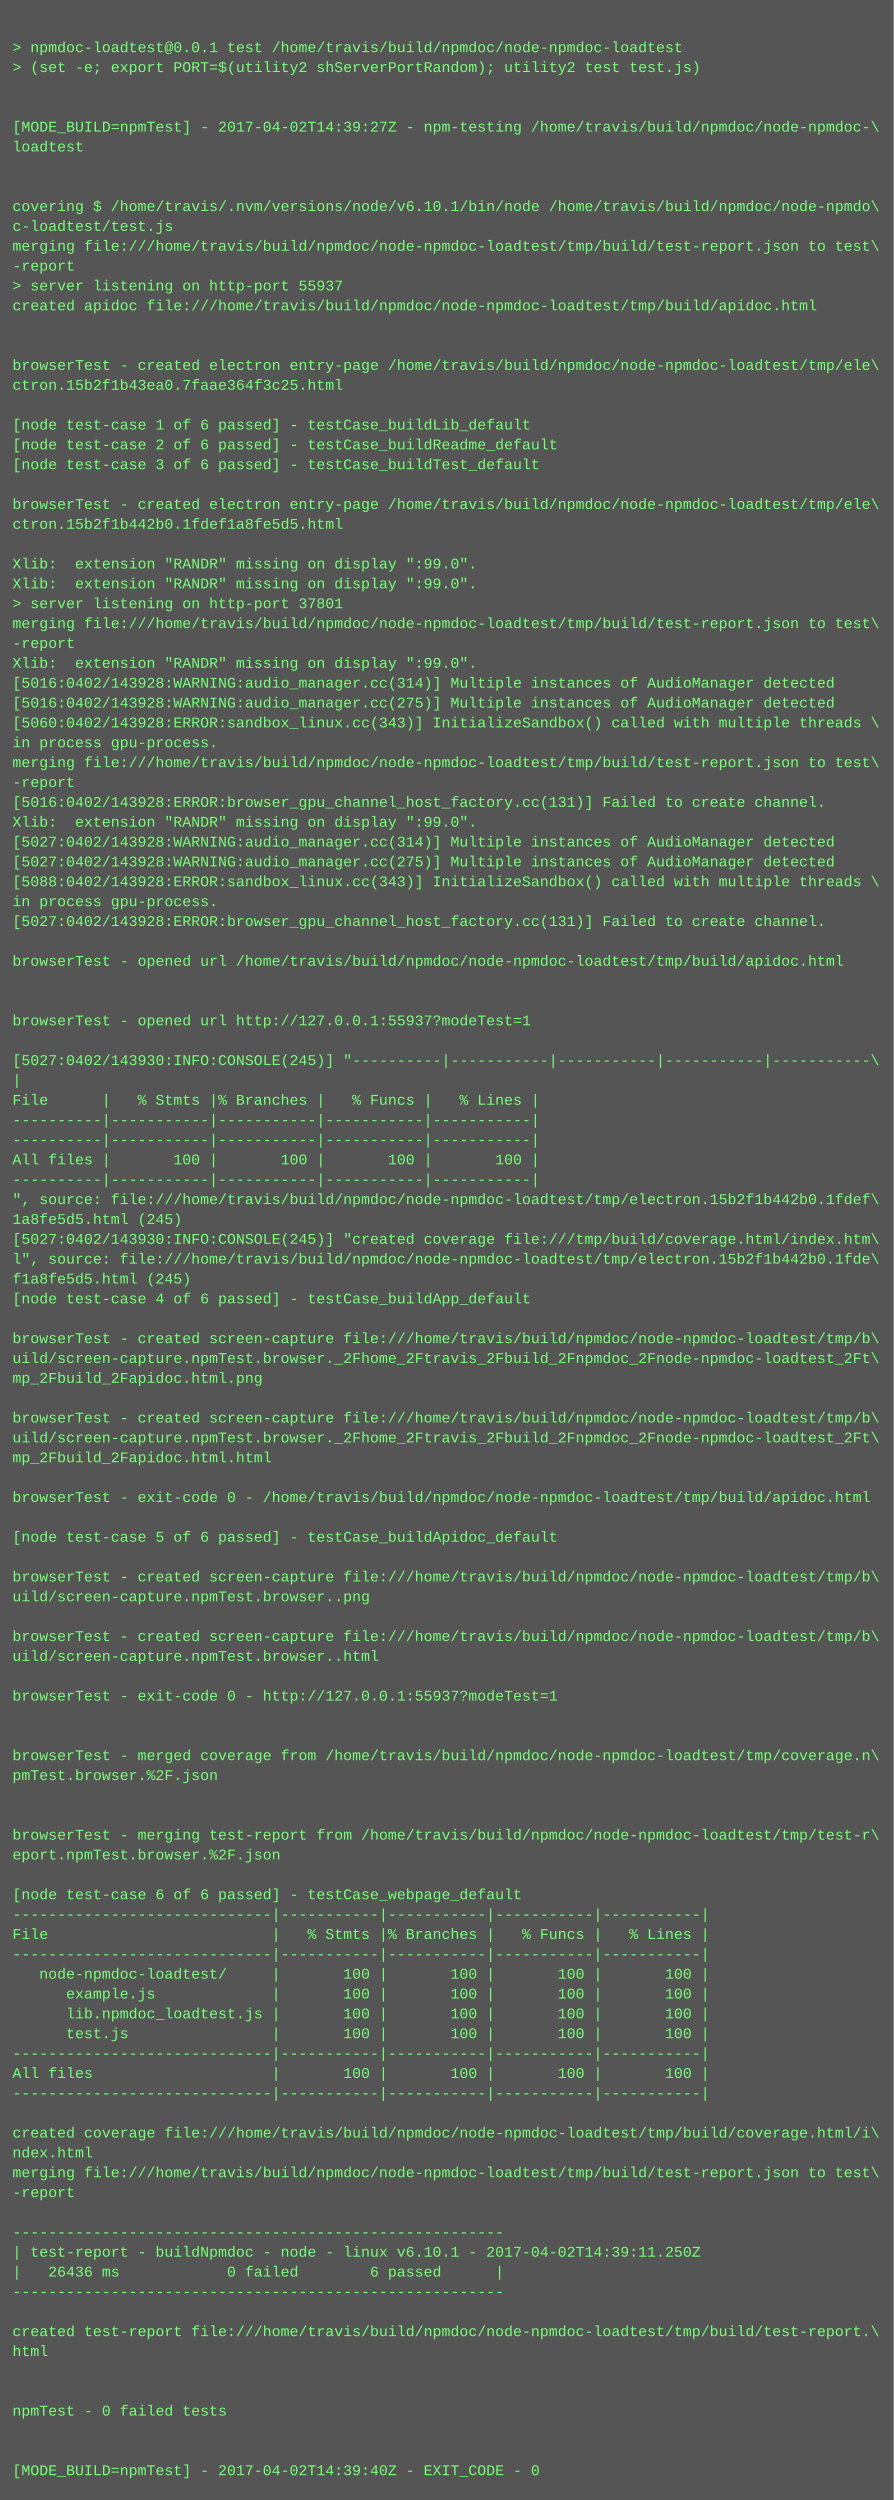
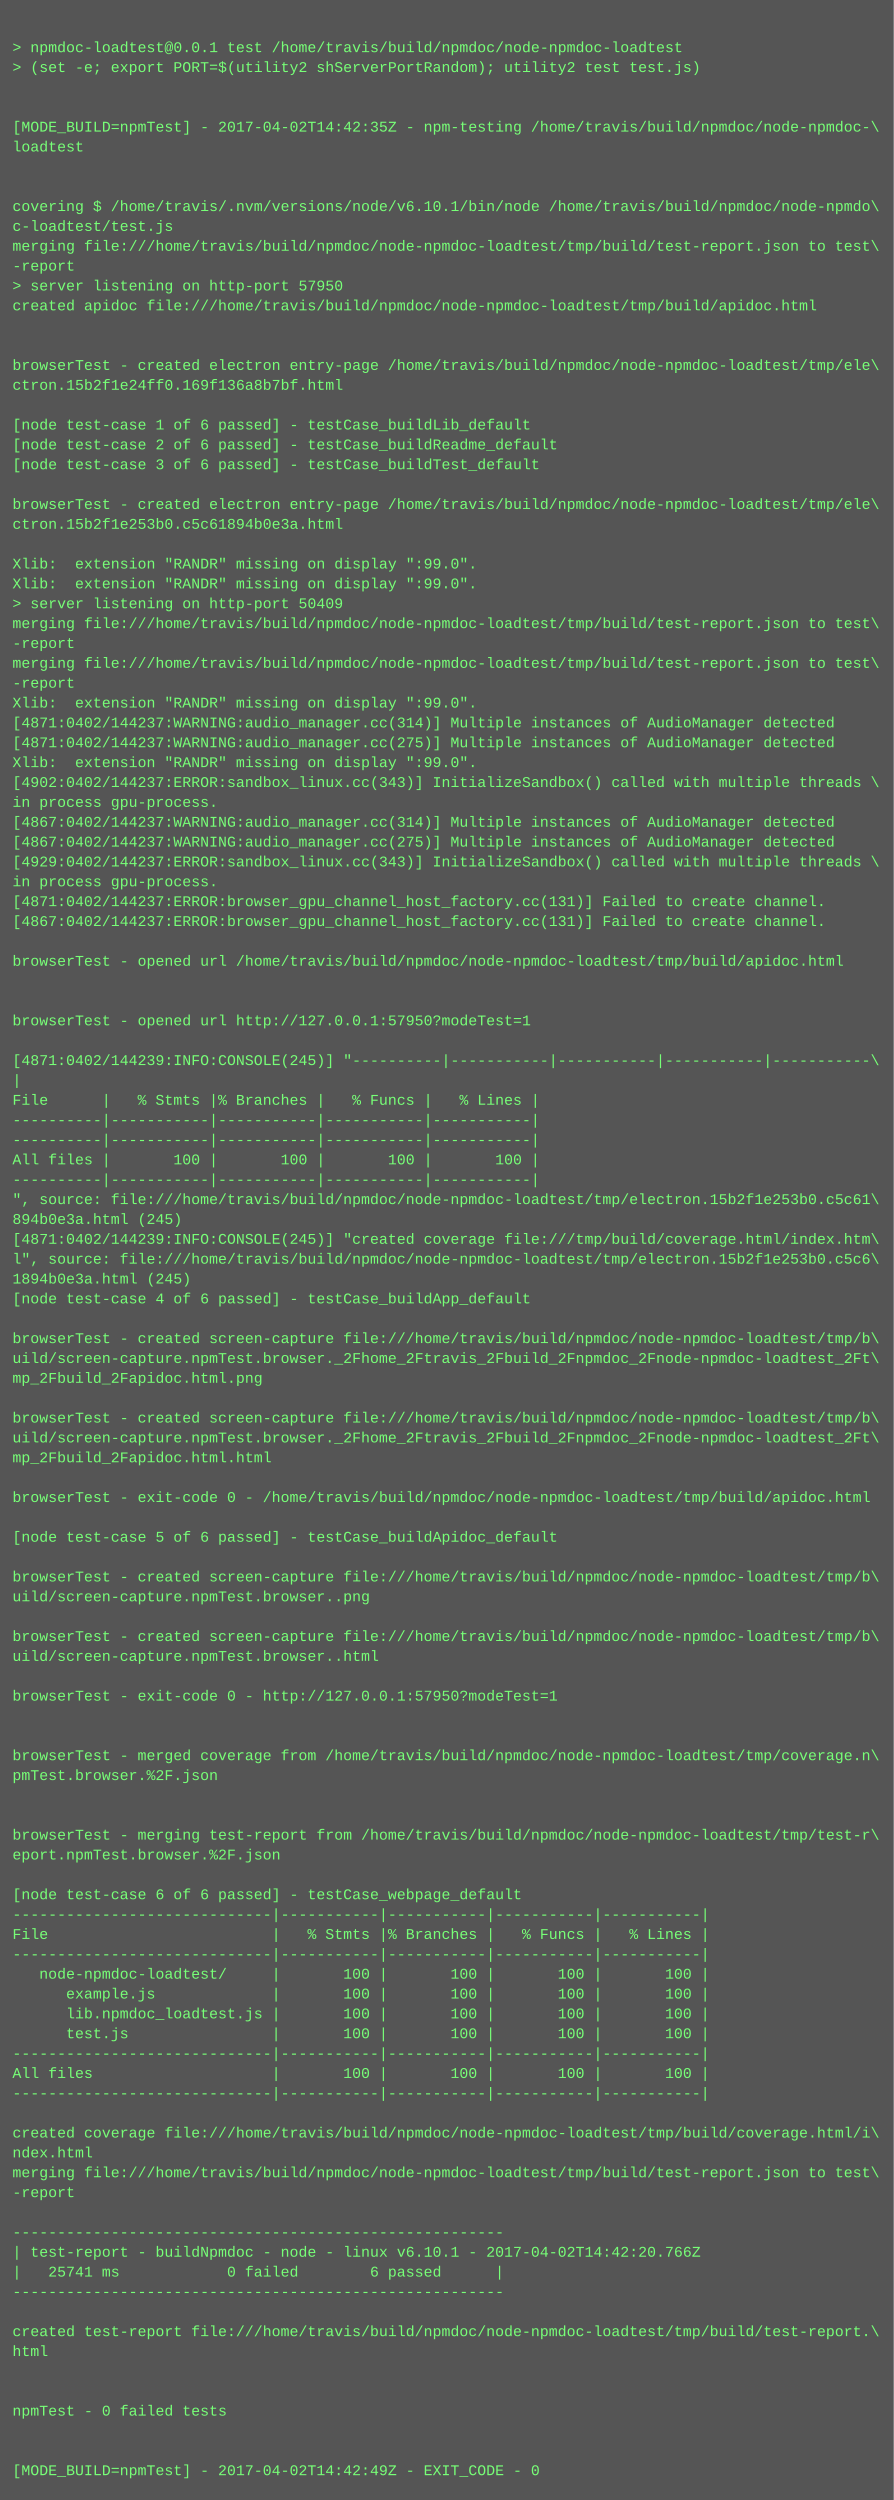
<svg xmlns="http://www.w3.org/2000/svg" height="2014" width="720">
  <rect height="2014" fill="#555" width="720" />
  <text fill="#7f7" font-family="Courier New" font-size="12" xml:space="preserve">
    <tspan x="10" y="26" />
    <tspan x="10" y="42">&gt; npmdoc-loadtest@0.0.1 test /home/travis/build/npmdoc/node-npmdoc-loadtest</tspan>
    <tspan x="10" y="58">&gt; (set -e; export PORT=$(utility2 shServerPortRandom); utility2 test test.js)</tspan>
    <tspan x="10" y="74" />
    <tspan x="10" y="90" />
-     <tspan x="10" y="106">[MODE_BUILD=npmTest] - 2017-04-02T14:39:27Z - npm-testing /home/travis/build/npmdoc/node-npmdoc-\</tspan>
+     <tspan x="10" y="106">[MODE_BUILD=npmTest] - 2017-04-02T14:42:35Z - npm-testing /home/travis/build/npmdoc/node-npmdoc-\</tspan>
    <tspan x="10" y="122">loadtest</tspan>
    <tspan x="10" y="138" />
    <tspan x="10" y="154" />
    <tspan x="10" y="170">covering $ /home/travis/.nvm/versions/node/v6.10.1/bin/node /home/travis/build/npmdoc/node-npmdo\</tspan>
    <tspan x="10" y="186">c-loadtest/test.js</tspan>
    <tspan x="10" y="202">merging file:///home/travis/build/npmdoc/node-npmdoc-loadtest/tmp/build/test-report.json to test\</tspan>
    <tspan x="10" y="218">-report</tspan>
-     <tspan x="10" y="234">&gt; server listening on http-port 55937</tspan>
+     <tspan x="10" y="234">&gt; server listening on http-port 57950</tspan>
    <tspan x="10" y="250">created apidoc file:///home/travis/build/npmdoc/node-npmdoc-loadtest/tmp/build/apidoc.html</tspan>
    <tspan x="10" y="266" />
    <tspan x="10" y="282" />
    <tspan x="10" y="298">browserTest - created electron entry-page /home/travis/build/npmdoc/node-npmdoc-loadtest/tmp/ele\</tspan>
-     <tspan x="10" y="314">ctron.15b2f1b43ea0.7faae364f3c25.html</tspan>
+     <tspan x="10" y="314">ctron.15b2f1e24ff0.169f136a8b7bf.html</tspan>
    <tspan x="10" y="330" />
    <tspan x="10" y="346">[node test-case 1 of 6 passed] - testCase_buildLib_default</tspan>
    <tspan x="10" y="362">[node test-case 2 of 6 passed] - testCase_buildReadme_default</tspan>
    <tspan x="10" y="378">[node test-case 3 of 6 passed] - testCase_buildTest_default</tspan>
    <tspan x="10" y="394" />
    <tspan x="10" y="410">browserTest - created electron entry-page /home/travis/build/npmdoc/node-npmdoc-loadtest/tmp/ele\</tspan>
-     <tspan x="10" y="426">ctron.15b2f1b442b0.1fdef1a8fe5d5.html</tspan>
+     <tspan x="10" y="426">ctron.15b2f1e253b0.c5c61894b0e3a.html</tspan>
    <tspan x="10" y="442" />
    <tspan x="10" y="458">Xlib:  extension "RANDR" missing on display ":99.0".</tspan>
    <tspan x="10" y="474">Xlib:  extension "RANDR" missing on display ":99.0".</tspan>
-     <tspan x="10" y="490">&gt; server listening on http-port 37801</tspan>
+     <tspan x="10" y="490">&gt; server listening on http-port 50409</tspan>
    <tspan x="10" y="506">merging file:///home/travis/build/npmdoc/node-npmdoc-loadtest/tmp/build/test-report.json to test\</tspan>
    <tspan x="10" y="522">-report</tspan>
-     <tspan x="10" y="538">Xlib:  extension "RANDR" missing on display ":99.0".</tspan>
-     <tspan x="10" y="554">[5016:0402/143928:WARNING:audio_manager.cc(314)] Multiple instances of AudioManager detected</tspan>
-     <tspan x="10" y="570">[5016:0402/143928:WARNING:audio_manager.cc(275)] Multiple instances of AudioManager detected</tspan>
-     <tspan x="10" y="586">[5060:0402/143928:ERROR:sandbox_linux.cc(343)] InitializeSandbox() called with multiple threads \</tspan>
-     <tspan x="10" y="602">in process gpu-process. </tspan>
-     <tspan x="10" y="618">merging file:///home/travis/build/npmdoc/node-npmdoc-loadtest/tmp/build/test-report.json to test\</tspan>
-     <tspan x="10" y="634">-report</tspan>
-     <tspan x="10" y="650">[5016:0402/143928:ERROR:browser_gpu_channel_host_factory.cc(131)] Failed to create channel.</tspan>
-     <tspan x="10" y="666">Xlib:  extension "RANDR" missing on display ":99.0".</tspan>
-     <tspan x="10" y="682">[5027:0402/143928:WARNING:audio_manager.cc(314)] Multiple instances of AudioManager detected</tspan>
-     <tspan x="10" y="698">[5027:0402/143928:WARNING:audio_manager.cc(275)] Multiple instances of AudioManager detected</tspan>
-     <tspan x="10" y="714">[5088:0402/143928:ERROR:sandbox_linux.cc(343)] InitializeSandbox() called with multiple threads \</tspan>
-     <tspan x="10" y="730">in process gpu-process. </tspan>
-     <tspan x="10" y="746">[5027:0402/143928:ERROR:browser_gpu_channel_host_factory.cc(131)] Failed to create channel.</tspan>
+     <tspan x="10" y="538">merging file:///home/travis/build/npmdoc/node-npmdoc-loadtest/tmp/build/test-report.json to test\</tspan>
+     <tspan x="10" y="554">-report</tspan>
+     <tspan x="10" y="570">Xlib:  extension "RANDR" missing on display ":99.0".</tspan>
+     <tspan x="10" y="586">[4871:0402/144237:WARNING:audio_manager.cc(314)] Multiple instances of AudioManager detected</tspan>
+     <tspan x="10" y="602">[4871:0402/144237:WARNING:audio_manager.cc(275)] Multiple instances of AudioManager detected</tspan>
+     <tspan x="10" y="618">Xlib:  extension "RANDR" missing on display ":99.0".</tspan>
+     <tspan x="10" y="634">[4902:0402/144237:ERROR:sandbox_linux.cc(343)] InitializeSandbox() called with multiple threads \</tspan>
+     <tspan x="10" y="650">in process gpu-process. </tspan>
+     <tspan x="10" y="666">[4867:0402/144237:WARNING:audio_manager.cc(314)] Multiple instances of AudioManager detected</tspan>
+     <tspan x="10" y="682">[4867:0402/144237:WARNING:audio_manager.cc(275)] Multiple instances of AudioManager detected</tspan>
+     <tspan x="10" y="698">[4929:0402/144237:ERROR:sandbox_linux.cc(343)] InitializeSandbox() called with multiple threads \</tspan>
+     <tspan x="10" y="714">in process gpu-process. </tspan>
+     <tspan x="10" y="730">[4871:0402/144237:ERROR:browser_gpu_channel_host_factory.cc(131)] Failed to create channel.</tspan>
+     <tspan x="10" y="746">[4867:0402/144237:ERROR:browser_gpu_channel_host_factory.cc(131)] Failed to create channel.</tspan>
    <tspan x="10" y="762" />
    <tspan x="10" y="778">browserTest - opened url /home/travis/build/npmdoc/node-npmdoc-loadtest/tmp/build/apidoc.html</tspan>
    <tspan x="10" y="794" />
    <tspan x="10" y="810" />
-     <tspan x="10" y="826">browserTest - opened url http://127.0.0.1:55937?modeTest=1</tspan>
+     <tspan x="10" y="826">browserTest - opened url http://127.0.0.1:57950?modeTest=1</tspan>
    <tspan x="10" y="842" />
-     <tspan x="10" y="858">[5027:0402/143930:INFO:CONSOLE(245)] "----------|-----------|-----------|-----------|-----------\</tspan>
+     <tspan x="10" y="858">[4871:0402/144239:INFO:CONSOLE(245)] "----------|-----------|-----------|-----------|-----------\</tspan>
    <tspan x="10" y="874">|</tspan>
    <tspan x="10" y="890">File      |   % Stmts |% Branches |   % Funcs |   % Lines |</tspan>
    <tspan x="10" y="906">----------|-----------|-----------|-----------|-----------|</tspan>
    <tspan x="10" y="922">----------|-----------|-----------|-----------|-----------|</tspan>
    <tspan x="10" y="938">All files |       100 |       100 |       100 |       100 |</tspan>
    <tspan x="10" y="954">----------|-----------|-----------|-----------|-----------|</tspan>
-     <tspan x="10" y="970">", source: file:///home/travis/build/npmdoc/node-npmdoc-loadtest/tmp/electron.15b2f1b442b0.1fdef\</tspan>
-     <tspan x="10" y="986">1a8fe5d5.html (245)</tspan>
-     <tspan x="10" y="1002">[5027:0402/143930:INFO:CONSOLE(245)] "created coverage file:///tmp/build/coverage.html/index.htm\</tspan>
-     <tspan x="10" y="1018">l", source: file:///home/travis/build/npmdoc/node-npmdoc-loadtest/tmp/electron.15b2f1b442b0.1fde\</tspan>
-     <tspan x="10" y="1034">f1a8fe5d5.html (245)</tspan>
+     <tspan x="10" y="970">", source: file:///home/travis/build/npmdoc/node-npmdoc-loadtest/tmp/electron.15b2f1e253b0.c5c61\</tspan>
+     <tspan x="10" y="986">894b0e3a.html (245)</tspan>
+     <tspan x="10" y="1002">[4871:0402/144239:INFO:CONSOLE(245)] "created coverage file:///tmp/build/coverage.html/index.htm\</tspan>
+     <tspan x="10" y="1018">l", source: file:///home/travis/build/npmdoc/node-npmdoc-loadtest/tmp/electron.15b2f1e253b0.c5c6\</tspan>
+     <tspan x="10" y="1034">1894b0e3a.html (245)</tspan>
    <tspan x="10" y="1050">[node test-case 4 of 6 passed] - testCase_buildApp_default</tspan>
    <tspan x="10" y="1066" />
    <tspan x="10" y="1082">browserTest - created screen-capture file:///home/travis/build/npmdoc/node-npmdoc-loadtest/tmp/b\</tspan>
    <tspan x="10" y="1098">uild/screen-capture.npmTest.browser._2Fhome_2Ftravis_2Fbuild_2Fnpmdoc_2Fnode-npmdoc-loadtest_2Ft\</tspan>
    <tspan x="10" y="1114">mp_2Fbuild_2Fapidoc.html.png</tspan>
    <tspan x="10" y="1130" />
    <tspan x="10" y="1146">browserTest - created screen-capture file:///home/travis/build/npmdoc/node-npmdoc-loadtest/tmp/b\</tspan>
    <tspan x="10" y="1162">uild/screen-capture.npmTest.browser._2Fhome_2Ftravis_2Fbuild_2Fnpmdoc_2Fnode-npmdoc-loadtest_2Ft\</tspan>
    <tspan x="10" y="1178">mp_2Fbuild_2Fapidoc.html.html</tspan>
    <tspan x="10" y="1194" />
    <tspan x="10" y="1210">browserTest - exit-code 0 - /home/travis/build/npmdoc/node-npmdoc-loadtest/tmp/build/apidoc.html</tspan>
    <tspan x="10" y="1226" />
    <tspan x="10" y="1242">[node test-case 5 of 6 passed] - testCase_buildApidoc_default</tspan>
    <tspan x="10" y="1258" />
    <tspan x="10" y="1274">browserTest - created screen-capture file:///home/travis/build/npmdoc/node-npmdoc-loadtest/tmp/b\</tspan>
    <tspan x="10" y="1290">uild/screen-capture.npmTest.browser..png</tspan>
    <tspan x="10" y="1306" />
    <tspan x="10" y="1322">browserTest - created screen-capture file:///home/travis/build/npmdoc/node-npmdoc-loadtest/tmp/b\</tspan>
    <tspan x="10" y="1338">uild/screen-capture.npmTest.browser..html</tspan>
    <tspan x="10" y="1354" />
-     <tspan x="10" y="1370">browserTest - exit-code 0 - http://127.0.0.1:55937?modeTest=1</tspan>
+     <tspan x="10" y="1370">browserTest - exit-code 0 - http://127.0.0.1:57950?modeTest=1</tspan>
    <tspan x="10" y="1386" />
    <tspan x="10" y="1402" />
    <tspan x="10" y="1418">browserTest - merged coverage from /home/travis/build/npmdoc/node-npmdoc-loadtest/tmp/coverage.n\</tspan>
    <tspan x="10" y="1434">pmTest.browser.%2F.json</tspan>
    <tspan x="10" y="1450" />
    <tspan x="10" y="1466" />
    <tspan x="10" y="1482">browserTest - merging test-report from /home/travis/build/npmdoc/node-npmdoc-loadtest/tmp/test-r\</tspan>
    <tspan x="10" y="1498">eport.npmTest.browser.%2F.json</tspan>
    <tspan x="10" y="1514" />
    <tspan x="10" y="1530">[node test-case 6 of 6 passed] - testCase_webpage_default</tspan>
    <tspan x="10" y="1546">-----------------------------|-----------|-----------|-----------|-----------|</tspan>
    <tspan x="10" y="1562">File                         |   % Stmts |% Branches |   % Funcs |   % Lines |</tspan>
    <tspan x="10" y="1578">-----------------------------|-----------|-----------|-----------|-----------|</tspan>
    <tspan x="10" y="1594">   node-npmdoc-loadtest/     |       100 |       100 |       100 |       100 |</tspan>
    <tspan x="10" y="1610">      example.js             |       100 |       100 |       100 |       100 |</tspan>
    <tspan x="10" y="1626">      lib.npmdoc_loadtest.js |       100 |       100 |       100 |       100 |</tspan>
    <tspan x="10" y="1642">      test.js                |       100 |       100 |       100 |       100 |</tspan>
    <tspan x="10" y="1658">-----------------------------|-----------|-----------|-----------|-----------|</tspan>
    <tspan x="10" y="1674">All files                    |       100 |       100 |       100 |       100 |</tspan>
    <tspan x="10" y="1690">-----------------------------|-----------|-----------|-----------|-----------|</tspan>
    <tspan x="10" y="1706" />
    <tspan x="10" y="1722">created coverage file:///home/travis/build/npmdoc/node-npmdoc-loadtest/tmp/build/coverage.html/i\</tspan>
    <tspan x="10" y="1738">ndex.html</tspan>
    <tspan x="10" y="1754">merging file:///home/travis/build/npmdoc/node-npmdoc-loadtest/tmp/build/test-report.json to test\</tspan>
    <tspan x="10" y="1770">-report</tspan>
    <tspan x="10" y="1786" />
    <tspan x="10" y="1802">-------------------------------------------------------</tspan>
-     <tspan x="10" y="1818">| test-report - buildNpmdoc - node - linux v6.10.1 - 2017-04-02T14:39:11.250Z</tspan>
-     <tspan x="10" y="1834">|   26436 ms            0 failed        6 passed      |</tspan>
+     <tspan x="10" y="1818">| test-report - buildNpmdoc - node - linux v6.10.1 - 2017-04-02T14:42:20.766Z</tspan>
+     <tspan x="10" y="1834">|   25741 ms            0 failed        6 passed      |</tspan>
    <tspan x="10" y="1850">-------------------------------------------------------</tspan>
    <tspan x="10" y="1866" />
    <tspan x="10" y="1882">created test-report file:///home/travis/build/npmdoc/node-npmdoc-loadtest/tmp/build/test-report.\</tspan>
    <tspan x="10" y="1898">html</tspan>
    <tspan x="10" y="1914" />
    <tspan x="10" y="1930" />
    <tspan x="10" y="1946">npmTest - 0 failed tests</tspan>
    <tspan x="10" y="1962" />
    <tspan x="10" y="1978" />
-     <tspan x="10" y="1994">[MODE_BUILD=npmTest] - 2017-04-02T14:39:40Z - EXIT_CODE - 0</tspan>
+     <tspan x="10" y="1994">[MODE_BUILD=npmTest] - 2017-04-02T14:42:49Z - EXIT_CODE - 0</tspan>
  </text>
</svg>
